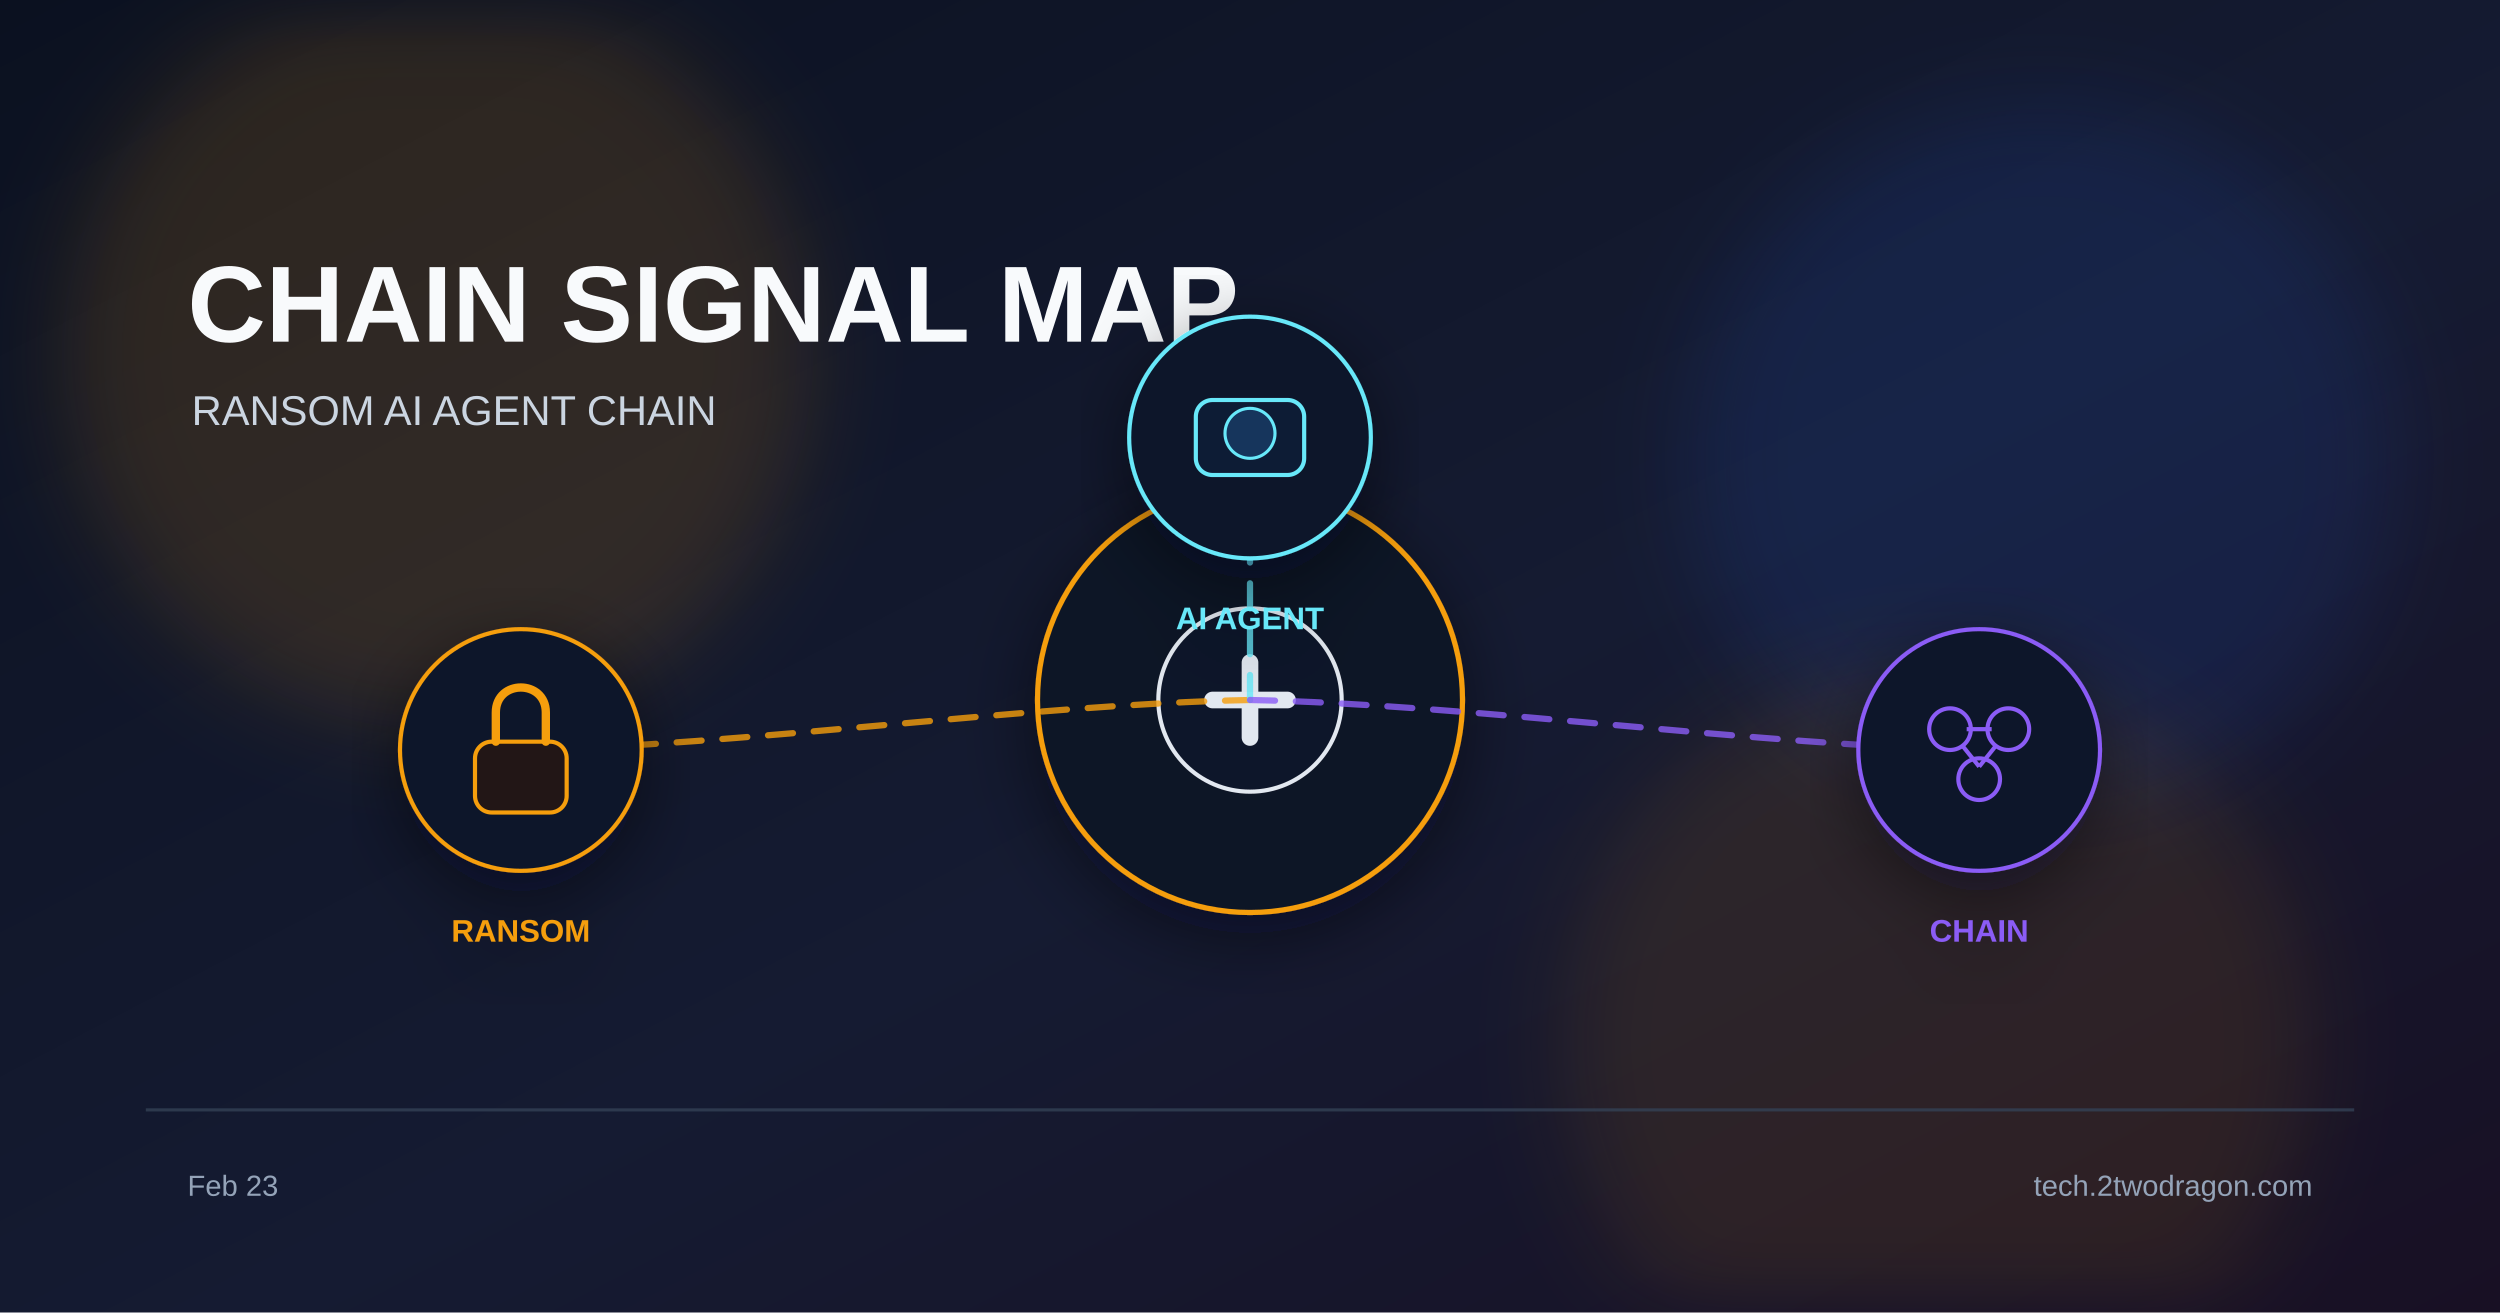
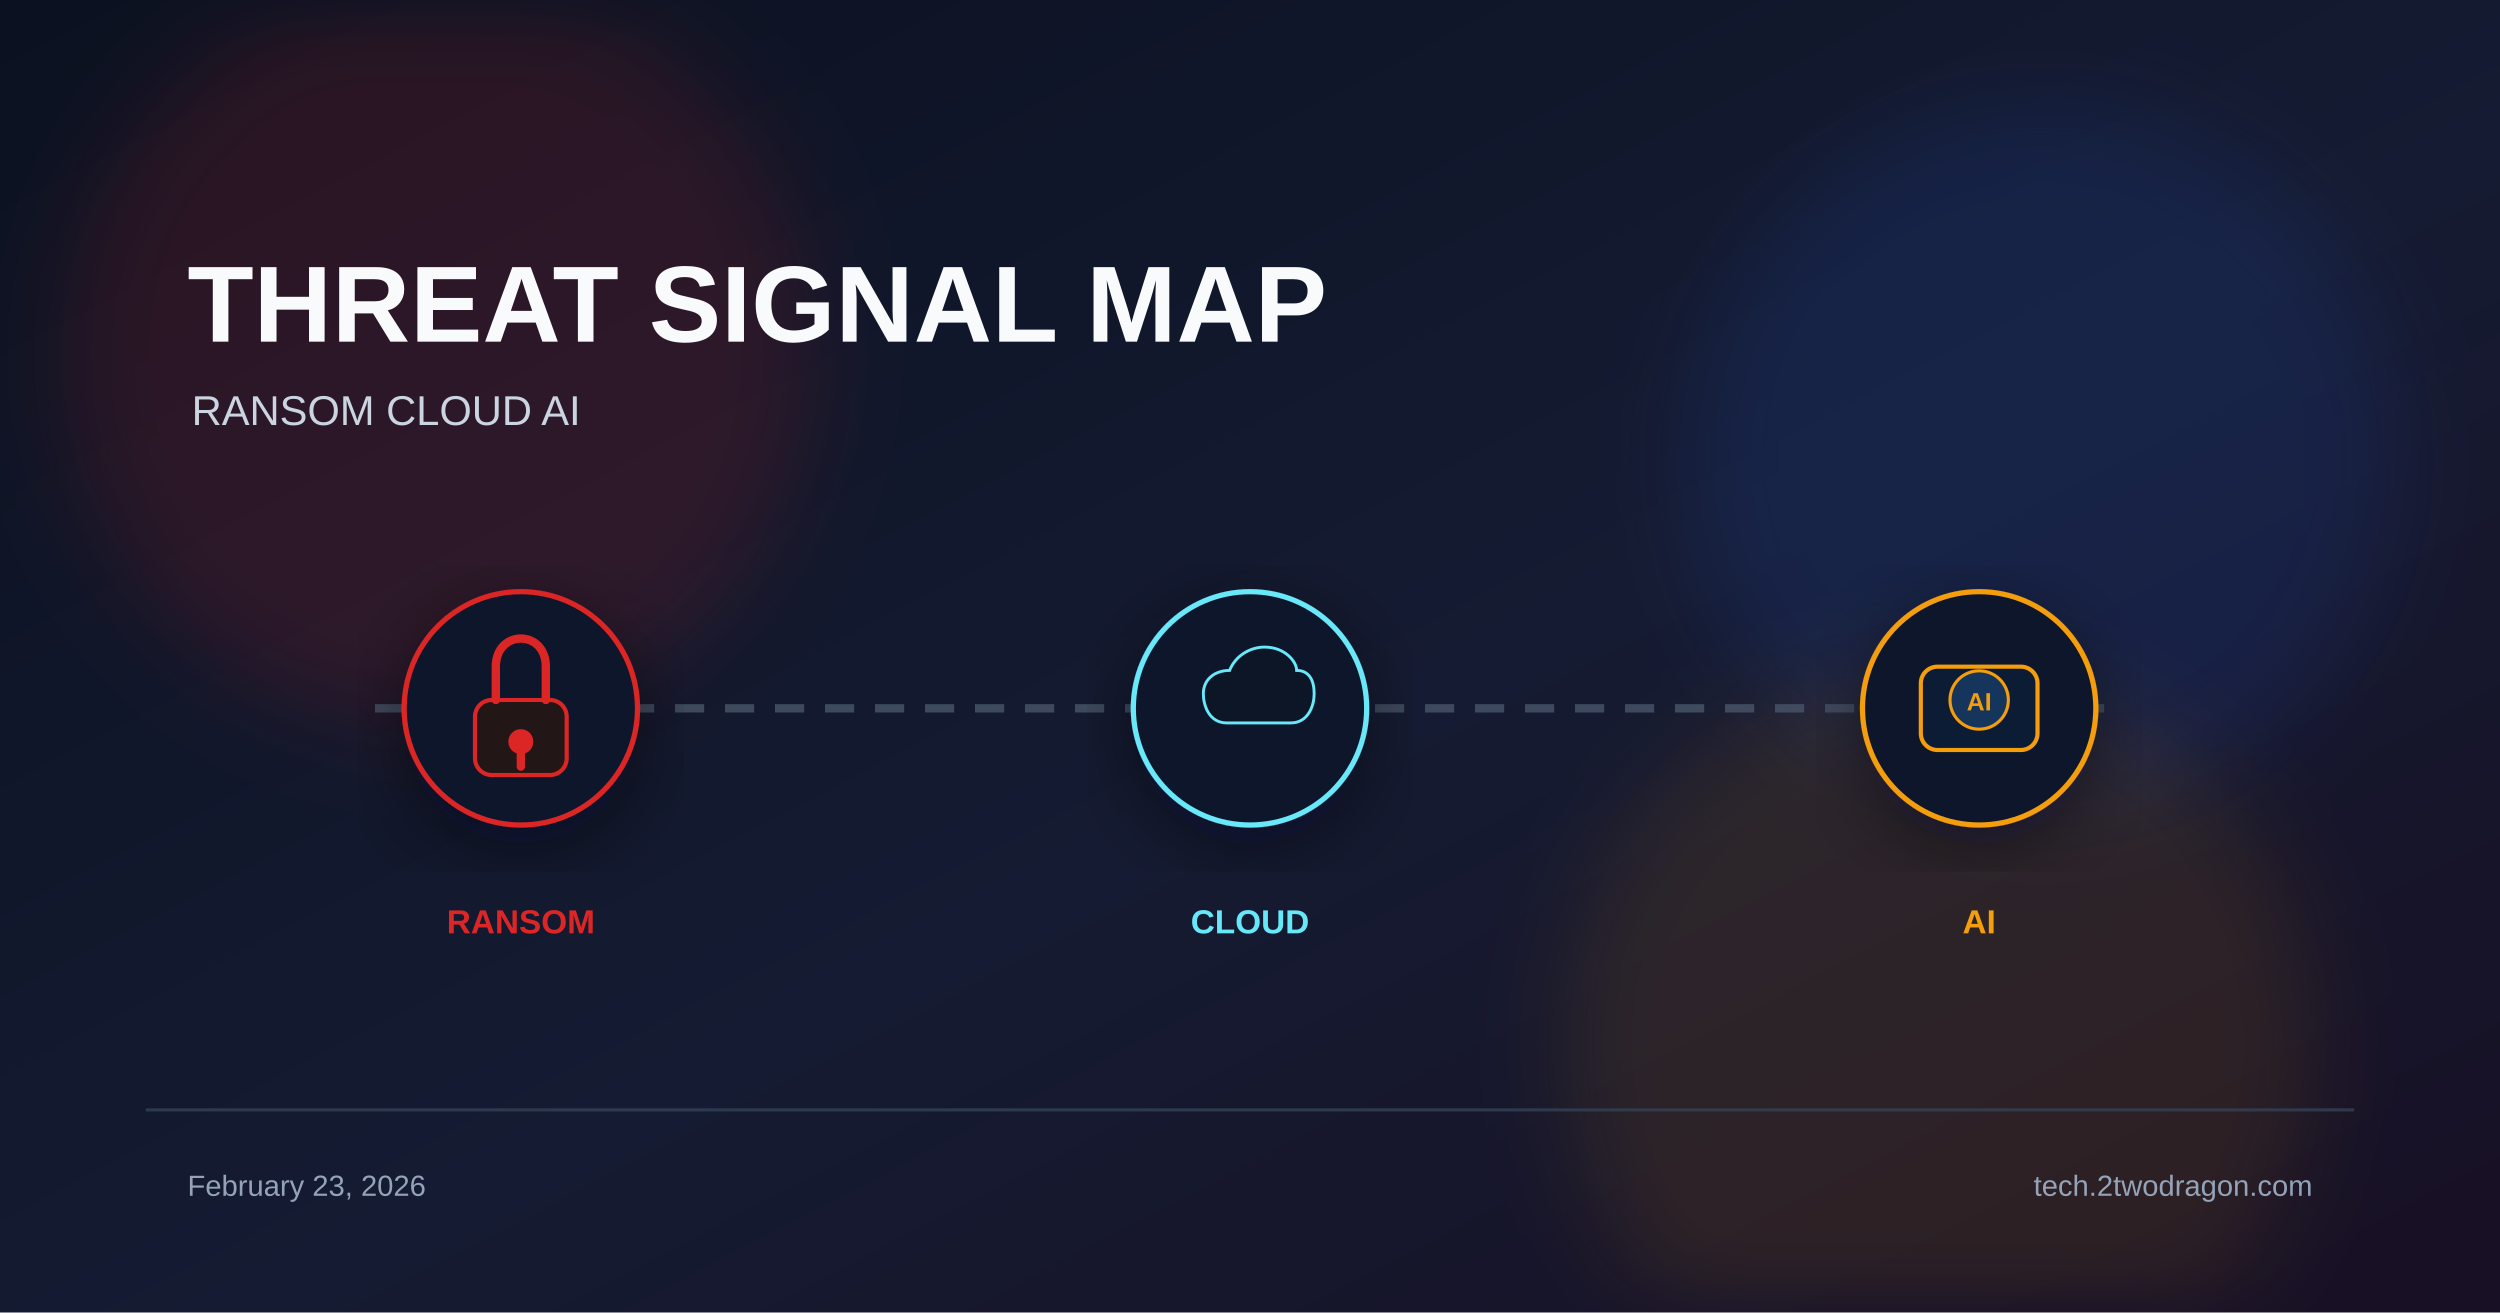
<svg xmlns="http://www.w3.org/2000/svg" viewBox="0 0 1200 630">
  <defs>
    <linearGradient id="bg" x1="0%" y1="0%" x2="100%" y2="100%">
      <stop offset="0%" stop-color="#0b1120" />
      <stop offset="55%" stop-color="#151b32" />
      <stop offset="100%" stop-color="#181024" />
    </linearGradient>
    <filter id="glow" x="-40%" y="-40%" width="180%" height="180%">
      <feGaussianBlur stdDeviation="22" />
    </filter>
    <filter id="shadow" x="-20%" y="-20%" width="140%" height="140%">
      <feDropShadow dx="0" dy="10" stdDeviation="18" flood-color="#020617" flood-opacity="0.5" />
    </filter>
  </defs>
  <rect width="1200" height="630" fill="url(#bg)" />
-   <circle cx="210" cy="170" r="180" fill="#f59e0b" opacity="0.14" filter="url(#glow)" />
+   <circle cx="210" cy="170" r="180" fill="#dc2626" opacity="0.14" filter="url(#glow)" />
  <circle cx="980" cy="220" r="170" fill="#2563eb" opacity="0.12" filter="url(#glow)" />
-   <circle cx="930" cy="500" r="180" fill="#f59e0b" opacity="0.10" filter="url(#glow)" />
-   <text x="90" y="164" font-family="Arial, sans-serif" font-size="52" font-weight="700" fill="#f8fafc">CHAIN SIGNAL MAP</text>
-   <text x="92" y="204" font-family="Arial, sans-serif" font-size="20" fill="#cbd5e1">RANSOM  AI AGENT  CHAIN</text>
-   <g transform="translate(600 336)" filter="url(#shadow)">
-     <circle r="102" fill="#111827" stroke="#f59e0b" stroke-width="2.5" />
-     <circle r="44" fill="#0f172a" stroke="#e2e8f0" stroke-width="2" />
-     <path d="M-18 0 h36" stroke="#e2e8f0" stroke-width="8" stroke-linecap="round" />
-     <path d="M0 -18 v36" stroke="#e2e8f0" stroke-width="8" stroke-linecap="round" />
+   <circle cx="930" cy="500" r="180" fill="#f59e0b" opacity="0.1" filter="url(#glow)" />
+   <text x="90" y="164" font-family="Arial, sans-serif" font-size="52" font-weight="700" fill="#f8fafc">THREAT SIGNAL MAP</text>
+   <text x="92" y="204" font-family="Arial, sans-serif" font-size="20" fill="#cbd5e1">RANSOM  CLOUD  AI</text>
+   <line x1="180" y1="340" x2="1020" y2="340" stroke="#475569" stroke-width="4" stroke-dasharray="14 10" opacity="0.8" />
+   <g transform="translate(250 340)" filter="url(#shadow)">
+     <circle r="56" fill="#0f172a" stroke="#dc2626" stroke-width="2.5" />
+     <rect x="-22" y="-4" width="44" height="36" rx="8" fill="#221617" stroke="#dc2626" stroke-width="2" />
+     <path d="M-12 -4 v-16 c0-18 24-18 24 0 v16" stroke="#dc2626" stroke-width="4" fill="none" stroke-linecap="round" />
+     <circle cx="0" cy="16" r="6" fill="#dc2626" />
+     <rect x="-2" y="20" width="4" height="10" rx="2" fill="#dc2626" />
  </g>
-   <path d="M600 336 C495 338 355 358 250 360" fill="none" stroke="#f59e0b" stroke-width="3" stroke-dasharray="12 10" stroke-linecap="round" opacity="0.8" />
-   <path d="M600 336 C600 323 600 223 600 210" fill="none" stroke="#67e8f9" stroke-width="3" stroke-dasharray="12 10" stroke-linecap="round" opacity="0.8" />
-   <path d="M600 336 C705 338 845 358 950 360" fill="none" stroke="#8b5cf6" stroke-width="3" stroke-dasharray="12 10" stroke-linecap="round" opacity="0.8" />
-   <g transform="translate(250 360)" filter="url(#shadow)">
-     <circle r="58" fill="#0f172a" stroke="#f59e0b" stroke-width="2" />
-     <rect x="-22" y="-4" width="44" height="34" rx="8" fill="#221617" stroke="#f59e0b" stroke-width="2" />
-     <path d="M-12 -4 v-14 c0-16 24-16 24 0 v14" stroke="#f59e0b" stroke-width="4" fill="none" stroke-linecap="round" />
-     <text x="0" y="92" font-family="Arial, sans-serif" font-size="15" font-weight="700" fill="#f59e0b" text-anchor="middle">RANSOM</text>
+   <text x="250" y="448" font-family="Arial, sans-serif" font-size="16" font-weight="700" fill="#dc2626" text-anchor="middle">RANSOM</text>
+   <g transform="translate(600 340)" filter="url(#shadow)">
+     <circle r="56" fill="#0f172a" stroke="#67e8f9" stroke-width="2.5" />
+     <path d="M-16 10 C-28 10 -32 -2 -32 -10 C-32 -20 -24 -26 -14 -26 C-10 -36 0 -42 10 -42 C24 -42 32 -32 32 -26 C40 -26 44 -20 44 -10 C44 -2 40 10 28 10 Z" fill="#0b1628" stroke="#67e8f9" stroke-width="2" transform="scale(0.7)" />
  </g>
-   <g transform="translate(600 210)" filter="url(#shadow)">
-     <circle r="58" fill="#0f172a" stroke="#67e8f9" stroke-width="2" />
-     <rect x="-26" y="-18" width="52" height="36" rx="8" fill="#111c35" stroke="#67e8f9" stroke-width="2" />
-     <circle cx="0" cy="-2" r="12" fill="#12345c" stroke="#67e8f9" stroke-width="1.5" />
-     <text x="0" y="92" font-family="Arial, sans-serif" font-size="15" font-weight="700" fill="#67e8f9" text-anchor="middle">AI AGENT</text>
+   <text x="600" y="448" font-family="Arial, sans-serif" font-size="16" font-weight="700" fill="#67e8f9" text-anchor="middle">CLOUD</text>
+   <g transform="translate(950 340)" filter="url(#shadow)">
+     <circle r="56" fill="#0f172a" stroke="#f59e0b" stroke-width="2.5" />
+     <rect x="-28" y="-20" width="56" height="40" rx="8" fill="#111c35" stroke="#f59e0b" stroke-width="2" />
+     <circle cx="0" cy="-4" r="14" fill="#12345c" stroke="#f59e0b" stroke-width="1.5" />
+     <text x="0" y="1" font-family="Arial" font-size="12" font-weight="700" fill="#f59e0b" text-anchor="middle">AI</text>
  </g>
-   <g transform="translate(950 360)" filter="url(#shadow)">
-     <circle r="58" fill="#0f172a" stroke="#8b5cf6" stroke-width="2" />
-     <circle cx="-14" cy="-10" r="10" fill="none" stroke="#8b5cf6" stroke-width="2" />
-     <circle cx="14" cy="-10" r="10" fill="none" stroke="#8b5cf6" stroke-width="2" />
-     <circle cx="0" cy="14" r="10" fill="none" stroke="#8b5cf6" stroke-width="2" />
-     <path d="M-6 -10 h12 M-8 -2 L0 8 M8 -2 L0 8" stroke="#8b5cf6" stroke-width="2" />
-     <text x="0" y="92" font-family="Arial, sans-serif" font-size="15" font-weight="700" fill="#8b5cf6" text-anchor="middle">CHAIN</text>
-   </g>
+   <text x="950" y="448" font-family="Arial, sans-serif" font-size="16" font-weight="700" fill="#f59e0b" text-anchor="middle">AI</text>
  <rect x="70" y="532" width="1060" height="1.5" fill="#334155" opacity="0.8" />
-   <text x="90" y="574" font-family="Arial, sans-serif" font-size="14" fill="#94a3b8">Feb 23</text>
+   <text x="90" y="574" font-family="Arial, sans-serif" font-size="14" fill="#94a3b8">February 23, 2026</text>
  <text x="1110" y="574" font-family="Arial, sans-serif" font-size="14" fill="#94a3b8" text-anchor="end">tech.2twodragon.com</text>
</svg>
